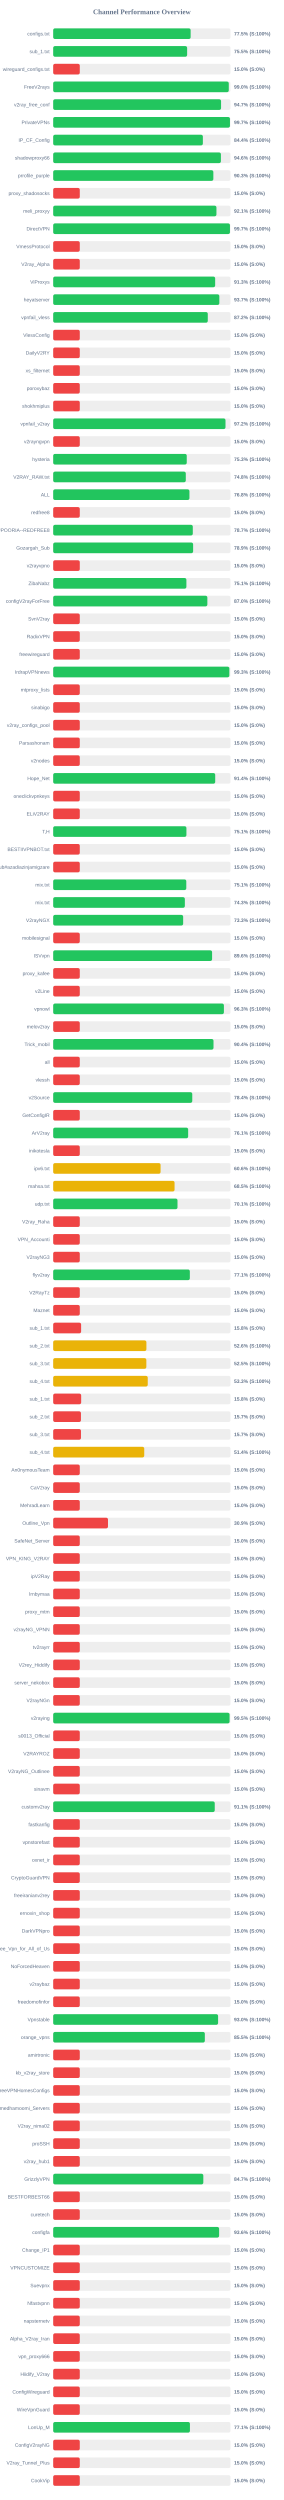
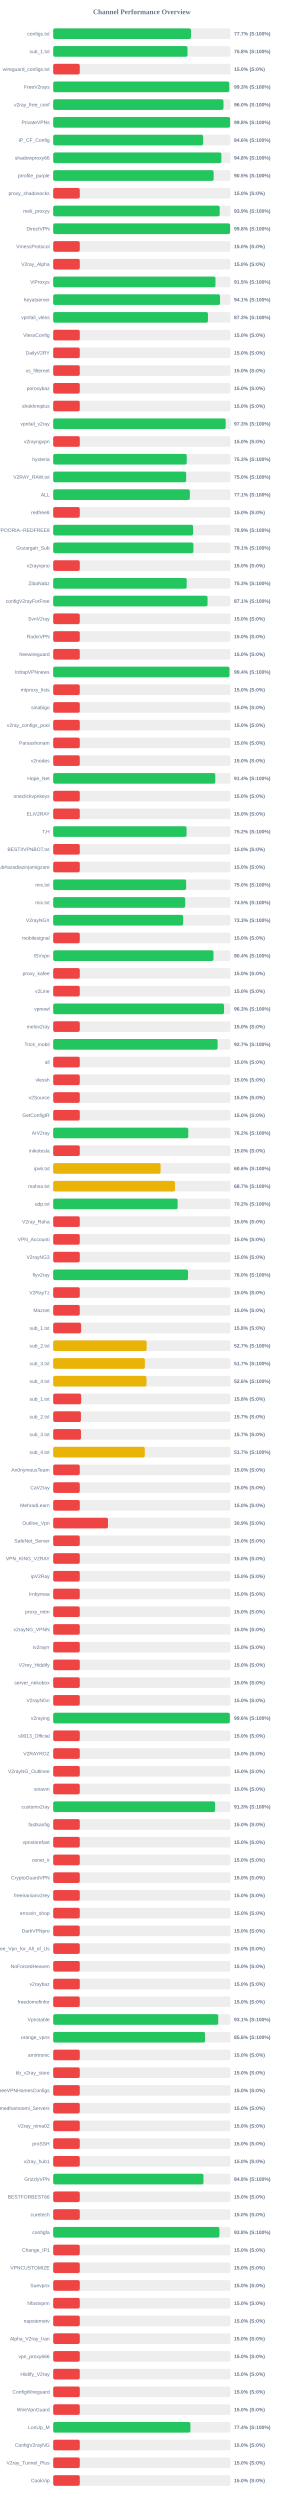
<svg xmlns="http://www.w3.org/2000/svg" width="800" height="7050" version="1.1">
  <style>
        .row { font: 14px Arial; fill: #64748b; }
        .score { font: bold 14px Arial; fill: #64748b; }
    </style>
  <text x="400" y="40" text-anchor="middle" font-size="20px" font-weight="bold" fill="#64748b">Channel Performance Overview</text>
  <rect x="150" y="80" width="500" height="30" fill="#eee" rx="5" />
-   <rect x="150" y="80" width="387.6" height="30" fill="#22c55e" rx="5" />
+   <rect x="150" y="80" width="388.65" height="30" fill="#22c55e" rx="5" />
  <text x="140" y="100" text-anchor="end" class="row">configs.txt</text>
-   <text x="660" y="100" text-anchor="start" class="score">77.5% (S:100%)</text>
+   <text x="660" y="100" text-anchor="start" class="score">77.7% (S:100%)</text>
  <rect x="150" y="130" width="500" height="30" fill="#eee" rx="5" />
-   <rect x="150" y="130" width="377.7" height="30" fill="#22c55e" rx="5" />
+   <rect x="150" y="130" width="378.85" height="30" fill="#22c55e" rx="5" />
  <text x="140" y="150" text-anchor="end" class="row">sub_1.txt</text>
-   <text x="660" y="150" text-anchor="start" class="score">75.5% (S:100%)</text>
+   <text x="660" y="150" text-anchor="start" class="score">75.8% (S:100%)</text>
  <rect x="150" y="180" width="500" height="30" fill="#eee" rx="5" />
  <rect x="150" y="180" width="75.0" height="30" fill="#ef4444" rx="5" />
  <text x="140" y="200" text-anchor="end" class="row">wireguard_configs.txt</text>
  <text x="660" y="200" text-anchor="start" class="score">15.0% (S:0%)</text>
  <rect x="150" y="230" width="500" height="30" fill="#eee" rx="5" />
-   <rect x="150" y="230" width="495.15" height="30" fill="#22c55e" rx="5" />
+   <rect x="150" y="230" width="496.55" height="30" fill="#22c55e" rx="5" />
  <text x="140" y="250" text-anchor="end" class="row">FreeV2rays</text>
-   <text x="660" y="250" text-anchor="start" class="score">99.0% (S:100%)</text>
+   <text x="660" y="250" text-anchor="start" class="score">99.3% (S:100%)</text>
  <rect x="150" y="280" width="500" height="30" fill="#eee" rx="5" />
-   <rect x="150" y="280" width="473.4" height="30" fill="#22c55e" rx="5" />
+   <rect x="150" y="280" width="480.2" height="30" fill="#22c55e" rx="5" />
  <text x="140" y="300" text-anchor="end" class="row">v2ray_free_conf</text>
-   <text x="660" y="300" text-anchor="start" class="score">94.7% (S:100%)</text>
+   <text x="660" y="300" text-anchor="start" class="score">96.0% (S:100%)</text>
  <rect x="150" y="330" width="500" height="30" fill="#eee" rx="5" />
-   <rect x="150" y="330" width="498.5" height="30" fill="#22c55e" rx="5" />
+   <rect x="150" y="330" width="498.9" height="30" fill="#22c55e" rx="5" />
  <text x="140" y="350" text-anchor="end" class="row">PrivateVPNs</text>
-   <text x="660" y="350" text-anchor="start" class="score">99.7% (S:100%)</text>
+   <text x="660" y="350" text-anchor="start" class="score">99.8% (S:100%)</text>
  <rect x="150" y="380" width="500" height="30" fill="#eee" rx="5" />
-   <rect x="150" y="380" width="422.1" height="30" fill="#22c55e" rx="5" />
+   <rect x="150" y="380" width="422.85" height="30" fill="#22c55e" rx="5" />
  <text x="140" y="400" text-anchor="end" class="row">IP_CF_Config</text>
-   <text x="660" y="400" text-anchor="start" class="score">84.4% (S:100%)</text>
+   <text x="660" y="400" text-anchor="start" class="score">84.6% (S:100%)</text>
  <rect x="150" y="430" width="500" height="30" fill="#eee" rx="5" />
-   <rect x="150" y="430" width="472.95" height="30" fill="#22c55e" rx="5" />
+   <rect x="150" y="430" width="474.2" height="30" fill="#22c55e" rx="5" />
  <text x="140" y="450" text-anchor="end" class="row">shadowproxy66</text>
-   <text x="660" y="450" text-anchor="start" class="score">94.6% (S:100%)</text>
+   <text x="660" y="450" text-anchor="start" class="score">94.8% (S:100%)</text>
  <rect x="150" y="480" width="500" height="30" fill="#eee" rx="5" />
-   <rect x="150" y="480" width="451.65" height="30" fill="#22c55e" rx="5" />
+   <rect x="150" y="480" width="452.5" height="30" fill="#22c55e" rx="5" />
  <text x="140" y="500" text-anchor="end" class="row">prrofile_purple</text>
-   <text x="660" y="500" text-anchor="start" class="score">90.3% (S:100%)</text>
+   <text x="660" y="500" text-anchor="start" class="score">90.5% (S:100%)</text>
  <rect x="150" y="530" width="500" height="30" fill="#eee" rx="5" />
  <rect x="150" y="530" width="75.0" height="30" fill="#ef4444" rx="5" />
  <text x="140" y="550" text-anchor="end" class="row">proxy_shadosocks</text>
  <text x="660" y="550" text-anchor="start" class="score">15.0% (S:0%)</text>
  <rect x="150" y="580" width="500" height="30" fill="#eee" rx="5" />
-   <rect x="150" y="580" width="460.35" height="30" fill="#22c55e" rx="5" />
+   <rect x="150" y="580" width="469.55" height="30" fill="#22c55e" rx="5" />
  <text x="140" y="600" text-anchor="end" class="row">meli_proxyy</text>
-   <text x="660" y="600" text-anchor="start" class="score">92.1% (S:100%)</text>
+   <text x="660" y="600" text-anchor="start" class="score">93.9% (S:100%)</text>
  <rect x="150" y="630" width="500" height="30" fill="#eee" rx="5" />
-   <rect x="150" y="630" width="498.5" height="30" fill="#22c55e" rx="5" />
+   <rect x="150" y="630" width="498.9" height="30" fill="#22c55e" rx="5" />
  <text x="140" y="650" text-anchor="end" class="row">DirectVPN</text>
-   <text x="660" y="650" text-anchor="start" class="score">99.7% (S:100%)</text>
+   <text x="660" y="650" text-anchor="start" class="score">99.8% (S:100%)</text>
  <rect x="150" y="680" width="500" height="30" fill="#eee" rx="5" />
  <rect x="150" y="680" width="75.0" height="30" fill="#ef4444" rx="5" />
  <text x="140" y="700" text-anchor="end" class="row">VmessProtocol</text>
  <text x="660" y="700" text-anchor="start" class="score">15.0% (S:0%)</text>
  <rect x="150" y="730" width="500" height="30" fill="#eee" rx="5" />
  <rect x="150" y="730" width="75.0" height="30" fill="#ef4444" rx="5" />
  <text x="140" y="750" text-anchor="end" class="row">V2ray_Alpha</text>
  <text x="660" y="750" text-anchor="start" class="score">15.0% (S:0%)</text>
  <rect x="150" y="780" width="500" height="30" fill="#eee" rx="5" />
-   <rect x="150" y="780" width="456.75" height="30" fill="#22c55e" rx="5" />
+   <rect x="150" y="780" width="457.6" height="30" fill="#22c55e" rx="5" />
  <text x="140" y="800" text-anchor="end" class="row">ViProxys</text>
-   <text x="660" y="800" text-anchor="start" class="score">91.3% (S:100%)</text>
+   <text x="660" y="800" text-anchor="start" class="score">91.5% (S:100%)</text>
  <rect x="150" y="830" width="500" height="30" fill="#eee" rx="5" />
-   <rect x="150" y="830" width="468.55" height="30" fill="#22c55e" rx="5" />
+   <rect x="150" y="830" width="470.55" height="30" fill="#22c55e" rx="5" />
  <text x="140" y="850" text-anchor="end" class="row">heyatserver</text>
-   <text x="660" y="850" text-anchor="start" class="score">93.7% (S:100%)</text>
+   <text x="660" y="850" text-anchor="start" class="score">94.1% (S:100%)</text>
  <rect x="150" y="880" width="500" height="30" fill="#eee" rx="5" />
-   <rect x="150" y="880" width="435.95" height="30" fill="#22c55e" rx="5" />
+   <rect x="150" y="880" width="436.45" height="30" fill="#22c55e" rx="5" />
  <text x="140" y="900" text-anchor="end" class="row">vpnfail_vless</text>
-   <text x="660" y="900" text-anchor="start" class="score">87.2% (S:100%)</text>
+   <text x="660" y="900" text-anchor="start" class="score">87.3% (S:100%)</text>
  <rect x="150" y="930" width="500" height="30" fill="#eee" rx="5" />
  <rect x="150" y="930" width="75.0" height="30" fill="#ef4444" rx="5" />
  <text x="140" y="950" text-anchor="end" class="row">VlessConfig</text>
  <text x="660" y="950" text-anchor="start" class="score">15.0% (S:0%)</text>
  <rect x="150" y="980" width="500" height="30" fill="#eee" rx="5" />
  <rect x="150" y="980" width="75.0" height="30" fill="#ef4444" rx="5" />
  <text x="140" y="1000" text-anchor="end" class="row">DailyV2RY</text>
  <text x="660" y="1000" text-anchor="start" class="score">15.0% (S:0%)</text>
  <rect x="150" y="1030" width="500" height="30" fill="#eee" rx="5" />
  <rect x="150" y="1030" width="75.0" height="30" fill="#ef4444" rx="5" />
  <text x="140" y="1050" text-anchor="end" class="row">xs_filternet</text>
  <text x="660" y="1050" text-anchor="start" class="score">15.0% (S:0%)</text>
  <rect x="150" y="1080" width="500" height="30" fill="#eee" rx="5" />
  <rect x="150" y="1080" width="75.0" height="30" fill="#ef4444" rx="5" />
  <text x="140" y="1100" text-anchor="end" class="row">poroxybaz</text>
  <text x="660" y="1100" text-anchor="start" class="score">15.0% (S:0%)</text>
  <rect x="150" y="1130" width="500" height="30" fill="#eee" rx="5" />
  <rect x="150" y="1130" width="75.0" height="30" fill="#ef4444" rx="5" />
  <text x="140" y="1150" text-anchor="end" class="row">shokhmiplus</text>
  <text x="660" y="1150" text-anchor="start" class="score">15.0% (S:0%)</text>
  <rect x="150" y="1180" width="500" height="30" fill="#eee" rx="5" />
-   <rect x="150" y="1180" width="485.9" height="30" fill="#22c55e" rx="5" />
+   <rect x="150" y="1180" width="486.45" height="30" fill="#22c55e" rx="5" />
  <text x="140" y="1200" text-anchor="end" class="row">vpnfail_v2ray</text>
-   <text x="660" y="1200" text-anchor="start" class="score">97.2% (S:100%)</text>
+   <text x="660" y="1200" text-anchor="start" class="score">97.3% (S:100%)</text>
  <rect x="150" y="1230" width="500" height="30" fill="#eee" rx="5" />
  <rect x="150" y="1230" width="75.0" height="30" fill="#ef4444" rx="5" />
  <text x="140" y="1250" text-anchor="end" class="row">v2rayngvpn</text>
  <text x="660" y="1250" text-anchor="start" class="score">15.0% (S:0%)</text>
  <rect x="150" y="1280" width="500" height="30" fill="#eee" rx="5" />
  <rect x="150" y="1280" width="376.65" height="30" fill="#22c55e" rx="5" />
  <text x="140" y="1300" text-anchor="end" class="row">hysteria</text>
  <text x="660" y="1300" text-anchor="start" class="score">75.3% (S:100%)</text>
  <rect x="150" y="1330" width="500" height="30" fill="#eee" rx="5" />
-   <rect x="150" y="1330" width="373.95" height="30" fill="#22c55e" rx="5" />
+   <rect x="150" y="1330" width="375.05" height="30" fill="#22c55e" rx="5" />
  <text x="140" y="1350" text-anchor="end" class="row">V2RAY_RAW.txt</text>
-   <text x="660" y="1350" text-anchor="start" class="score">74.8% (S:100%)</text>
+   <text x="660" y="1350" text-anchor="start" class="score">75.0% (S:100%)</text>
  <rect x="150" y="1380" width="500" height="30" fill="#eee" rx="5" />
-   <rect x="150" y="1380" width="384.2" height="30" fill="#22c55e" rx="5" />
+   <rect x="150" y="1380" width="385.4" height="30" fill="#22c55e" rx="5" />
  <text x="140" y="1400" text-anchor="end" class="row">ALL</text>
-   <text x="660" y="1400" text-anchor="start" class="score">76.8% (S:100%)</text>
+   <text x="660" y="1400" text-anchor="start" class="score">77.1% (S:100%)</text>
  <rect x="150" y="1430" width="500" height="30" fill="#eee" rx="5" />
  <rect x="150" y="1430" width="75.0" height="30" fill="#ef4444" rx="5" />
  <text x="140" y="1450" text-anchor="end" class="row">redfree8</text>
  <text x="660" y="1450" text-anchor="start" class="score">15.0% (S:0%)</text>
  <rect x="150" y="1480" width="500" height="30" fill="#eee" rx="5" />
-   <rect x="150" y="1480" width="393.7" height="30" fill="#22c55e" rx="5" />
+   <rect x="150" y="1480" width="394.6" height="30" fill="#22c55e" rx="5" />
  <text x="140" y="1500" text-anchor="end" class="row">POORIA--REDFREE8.txt#POORIA--REDFREE8</text>
-   <text x="660" y="1500" text-anchor="start" class="score">78.7% (S:100%)</text>
+   <text x="660" y="1500" text-anchor="start" class="score">78.9% (S:100%)</text>
  <rect x="150" y="1530" width="500" height="30" fill="#eee" rx="5" />
-   <rect x="150" y="1530" width="394.6" height="30" fill="#22c55e" rx="5" />
+   <rect x="150" y="1530" width="395.4" height="30" fill="#22c55e" rx="5" />
  <text x="140" y="1550" text-anchor="end" class="row">Gozargah_Sub</text>
-   <text x="660" y="1550" text-anchor="start" class="score">78.9% (S:100%)</text>
+   <text x="660" y="1550" text-anchor="start" class="score">79.1% (S:100%)</text>
  <rect x="150" y="1580" width="500" height="30" fill="#eee" rx="5" />
  <rect x="150" y="1580" width="75.0" height="30" fill="#ef4444" rx="5" />
  <text x="140" y="1600" text-anchor="end" class="row">v2rayvpno</text>
  <text x="660" y="1600" text-anchor="start" class="score">15.0% (S:0%)</text>
  <rect x="150" y="1630" width="500" height="30" fill="#eee" rx="5" />
-   <rect x="150" y="1630" width="375.65" height="30" fill="#22c55e" rx="5" />
+   <rect x="150" y="1630" width="376.5" height="30" fill="#22c55e" rx="5" />
  <text x="140" y="1650" text-anchor="end" class="row">ZibaNabz</text>
-   <text x="660" y="1650" text-anchor="start" class="score">75.1% (S:100%)</text>
+   <text x="660" y="1650" text-anchor="start" class="score">75.3% (S:100%)</text>
  <rect x="150" y="1680" width="500" height="30" fill="#eee" rx="5" />
-   <rect x="150" y="1680" width="434.75" height="30" fill="#22c55e" rx="5" />
+   <rect x="150" y="1680" width="435.3" height="30" fill="#22c55e" rx="5" />
  <text x="140" y="1700" text-anchor="end" class="row">configV2rayForFree</text>
-   <text x="660" y="1700" text-anchor="start" class="score">87.0% (S:100%)</text>
+   <text x="660" y="1700" text-anchor="start" class="score">87.1% (S:100%)</text>
  <rect x="150" y="1730" width="500" height="30" fill="#eee" rx="5" />
  <rect x="150" y="1730" width="75.0" height="30" fill="#ef4444" rx="5" />
  <text x="140" y="1750" text-anchor="end" class="row">SvnV2ray</text>
  <text x="660" y="1750" text-anchor="start" class="score">15.0% (S:0%)</text>
  <rect x="150" y="1780" width="500" height="30" fill="#eee" rx="5" />
  <rect x="150" y="1780" width="75.0" height="30" fill="#ef4444" rx="5" />
  <text x="140" y="1800" text-anchor="end" class="row">RadixVPN</text>
  <text x="660" y="1800" text-anchor="start" class="score">15.0% (S:0%)</text>
  <rect x="150" y="1830" width="500" height="30" fill="#eee" rx="5" />
  <rect x="150" y="1830" width="75.0" height="30" fill="#ef4444" rx="5" />
  <text x="140" y="1850" text-anchor="end" class="row">freewireguard</text>
  <text x="660" y="1850" text-anchor="start" class="score">15.0% (S:0%)</text>
  <rect x="150" y="1880" width="500" height="30" fill="#eee" rx="5" />
-   <rect x="150" y="1880" width="496.75" height="30" fill="#22c55e" rx="5" />
+   <rect x="150" y="1880" width="497.1" height="30" fill="#22c55e" rx="5" />
  <text x="140" y="1900" text-anchor="end" class="row">IrdrapVPNnews</text>
-   <text x="660" y="1900" text-anchor="start" class="score">99.3% (S:100%)</text>
+   <text x="660" y="1900" text-anchor="start" class="score">99.4% (S:100%)</text>
  <rect x="150" y="1930" width="500" height="30" fill="#eee" rx="5" />
  <rect x="150" y="1930" width="75.0" height="30" fill="#ef4444" rx="5" />
  <text x="140" y="1950" text-anchor="end" class="row">mtproxy_lists</text>
  <text x="660" y="1950" text-anchor="start" class="score">15.0% (S:0%)</text>
  <rect x="150" y="1980" width="500" height="30" fill="#eee" rx="5" />
  <rect x="150" y="1980" width="75.0" height="30" fill="#ef4444" rx="5" />
  <text x="140" y="2000" text-anchor="end" class="row">sinabigo</text>
  <text x="660" y="2000" text-anchor="start" class="score">15.0% (S:0%)</text>
  <rect x="150" y="2030" width="500" height="30" fill="#eee" rx="5" />
  <rect x="150" y="2030" width="75.0" height="30" fill="#ef4444" rx="5" />
  <text x="140" y="2050" text-anchor="end" class="row">v2ray_configs_pool</text>
  <text x="660" y="2050" text-anchor="start" class="score">15.0% (S:0%)</text>
  <rect x="150" y="2080" width="500" height="30" fill="#eee" rx="5" />
  <rect x="150" y="2080" width="75.0" height="30" fill="#ef4444" rx="5" />
  <text x="140" y="2100" text-anchor="end" class="row">Parsashonam</text>
  <text x="660" y="2100" text-anchor="start" class="score">15.0% (S:0%)</text>
  <rect x="150" y="2130" width="500" height="30" fill="#eee" rx="5" />
  <rect x="150" y="2130" width="75.0" height="30" fill="#ef4444" rx="5" />
  <text x="140" y="2150" text-anchor="end" class="row">v2nodes</text>
  <text x="660" y="2150" text-anchor="start" class="score">15.0% (S:0%)</text>
  <rect x="150" y="2180" width="500" height="30" fill="#eee" rx="5" />
-   <rect x="150" y="2180" width="456.9" height="30" fill="#22c55e" rx="5" />
+   <rect x="150" y="2180" width="457.1" height="30" fill="#22c55e" rx="5" />
  <text x="140" y="2200" text-anchor="end" class="row">Hope_Net</text>
  <text x="660" y="2200" text-anchor="start" class="score">91.4% (S:100%)</text>
  <rect x="150" y="2230" width="500" height="30" fill="#eee" rx="5" />
  <rect x="150" y="2230" width="75.0" height="30" fill="#ef4444" rx="5" />
  <text x="140" y="2250" text-anchor="end" class="row">oneclickvpnkeys</text>
  <text x="660" y="2250" text-anchor="start" class="score">15.0% (S:0%)</text>
  <rect x="150" y="2280" width="500" height="30" fill="#eee" rx="5" />
  <rect x="150" y="2280" width="75.0" height="30" fill="#ef4444" rx="5" />
  <text x="140" y="2300" text-anchor="end" class="row">ELiV2RAY</text>
  <text x="660" y="2300" text-anchor="start" class="score">15.0% (S:0%)</text>
  <rect x="150" y="2330" width="500" height="30" fill="#eee" rx="5" />
-   <rect x="150" y="2330" width="375.7" height="30" fill="#22c55e" rx="5" />
+   <rect x="150" y="2330" width="376.15" height="30" fill="#22c55e" rx="5" />
  <text x="140" y="2350" text-anchor="end" class="row">T,H</text>
-   <text x="660" y="2350" text-anchor="start" class="score">75.1% (S:100%)</text>
+   <text x="660" y="2350" text-anchor="start" class="score">75.2% (S:100%)</text>
  <rect x="150" y="2380" width="500" height="30" fill="#eee" rx="5" />
  <rect x="150" y="2380" width="75.0" height="30" fill="#ef4444" rx="5" />
  <text x="140" y="2400" text-anchor="end" class="row">BESTIIVPNBOT.txt</text>
  <text x="660" y="2400" text-anchor="start" class="score">15.0% (S:0%)</text>
  <rect x="150" y="2430" width="500" height="30" fill="#eee" rx="5" />
  <rect x="150" y="2430" width="75.0" height="30" fill="#ef4444" rx="5" />
  <text x="140" y="2450" text-anchor="end" class="row">Sub#azadiazinjamigzare</text>
  <text x="660" y="2450" text-anchor="start" class="score">15.0% (S:0%)</text>
  <rect x="150" y="2480" width="500" height="30" fill="#eee" rx="5" />
-   <rect x="150" y="2480" width="375.35" height="30" fill="#22c55e" rx="5" />
+   <rect x="150" y="2480" width="374.95" height="30" fill="#22c55e" rx="5" />
  <text x="140" y="2500" text-anchor="end" class="row">mix.txt</text>
-   <text x="660" y="2500" text-anchor="start" class="score">75.1% (S:100%)</text>
+   <text x="660" y="2500" text-anchor="start" class="score">75.0% (S:100%)</text>
  <rect x="150" y="2530" width="500" height="30" fill="#eee" rx="5" />
-   <rect x="150" y="2530" width="371.3" height="30" fill="#22c55e" rx="5" />
+   <rect x="150" y="2530" width="372.25" height="30" fill="#22c55e" rx="5" />
  <text x="140" y="2550" text-anchor="end" class="row">mix.txt</text>
-   <text x="660" y="2550" text-anchor="start" class="score">74.3% (S:100%)</text>
+   <text x="660" y="2550" text-anchor="start" class="score">74.5% (S:100%)</text>
  <rect x="150" y="2580" width="500" height="30" fill="#eee" rx="5" />
  <rect x="150" y="2580" width="366.5" height="30" fill="#22c55e" rx="5" />
  <text x="140" y="2600" text-anchor="end" class="row">V2rayNGX</text>
  <text x="660" y="2600" text-anchor="start" class="score">73.3% (S:100%)</text>
  <rect x="150" y="2630" width="500" height="30" fill="#eee" rx="5" />
  <rect x="150" y="2630" width="75.0" height="30" fill="#ef4444" rx="5" />
  <text x="140" y="2650" text-anchor="end" class="row">mobilesignal</text>
  <text x="660" y="2650" text-anchor="start" class="score">15.0% (S:0%)</text>
  <rect x="150" y="2680" width="500" height="30" fill="#eee" rx="5" />
-   <rect x="150" y="2680" width="448.1" height="30" fill="#22c55e" rx="5" />
+   <rect x="150" y="2680" width="452.0" height="30" fill="#22c55e" rx="5" />
  <text x="140" y="2700" text-anchor="end" class="row">ISVvpn</text>
-   <text x="660" y="2700" text-anchor="start" class="score">89.6% (S:100%)</text>
+   <text x="660" y="2700" text-anchor="start" class="score">90.4% (S:100%)</text>
  <rect x="150" y="2730" width="500" height="30" fill="#eee" rx="5" />
  <rect x="150" y="2730" width="75.0" height="30" fill="#ef4444" rx="5" />
  <text x="140" y="2750" text-anchor="end" class="row">proxy_kafee</text>
  <text x="660" y="2750" text-anchor="start" class="score">15.0% (S:0%)</text>
  <rect x="150" y="2780" width="500" height="30" fill="#eee" rx="5" />
  <rect x="150" y="2780" width="75.0" height="30" fill="#ef4444" rx="5" />
  <text x="140" y="2800" text-anchor="end" class="row">v2Line</text>
  <text x="660" y="2800" text-anchor="start" class="score">15.0% (S:0%)</text>
  <rect x="150" y="2830" width="500" height="30" fill="#eee" rx="5" />
-   <rect x="150" y="2830" width="481.4" height="30" fill="#22c55e" rx="5" />
+   <rect x="150" y="2830" width="481.75" height="30" fill="#22c55e" rx="5" />
  <text x="140" y="2850" text-anchor="end" class="row">vpnowl</text>
  <text x="660" y="2850" text-anchor="start" class="score">96.3% (S:100%)</text>
  <rect x="150" y="2880" width="500" height="30" fill="#eee" rx="5" />
  <rect x="150" y="2880" width="75.0" height="30" fill="#ef4444" rx="5" />
  <text x="140" y="2900" text-anchor="end" class="row">melov2ray</text>
  <text x="660" y="2900" text-anchor="start" class="score">15.0% (S:0%)</text>
  <rect x="150" y="2930" width="500" height="30" fill="#eee" rx="5" />
-   <rect x="150" y="2930" width="452.1" height="30" fill="#22c55e" rx="5" />
+   <rect x="150" y="2930" width="463.7" height="30" fill="#22c55e" rx="5" />
  <text x="140" y="2950" text-anchor="end" class="row">Trick_mobil</text>
-   <text x="660" y="2950" text-anchor="start" class="score">90.4% (S:100%)</text>
+   <text x="660" y="2950" text-anchor="start" class="score">92.7% (S:100%)</text>
  <rect x="150" y="2980" width="500" height="30" fill="#eee" rx="5" />
  <rect x="150" y="2980" width="75.0" height="30" fill="#ef4444" rx="5" />
  <text x="140" y="3000" text-anchor="end" class="row">all</text>
  <text x="660" y="3000" text-anchor="start" class="score">15.0% (S:0%)</text>
  <rect x="150" y="3030" width="500" height="30" fill="#eee" rx="5" />
  <rect x="150" y="3030" width="75.0" height="30" fill="#ef4444" rx="5" />
  <text x="140" y="3050" text-anchor="end" class="row">vlessh</text>
  <text x="660" y="3050" text-anchor="start" class="score">15.0% (S:0%)</text>
  <rect x="150" y="3080" width="500" height="30" fill="#eee" rx="5" />
-   <rect x="150" y="3080" width="392.2" height="30" fill="#22c55e" rx="5" />
+   <rect x="150" y="3080" width="75.0" height="30" fill="#ef4444" rx="5" />
  <text x="140" y="3100" text-anchor="end" class="row">v2Source</text>
-   <text x="660" y="3100" text-anchor="start" class="score">78.4% (S:100%)</text>
+   <text x="660" y="3100" text-anchor="start" class="score">15.0% (S:0%)</text>
  <rect x="150" y="3130" width="500" height="30" fill="#eee" rx="5" />
  <rect x="150" y="3130" width="75.0" height="30" fill="#ef4444" rx="5" />
  <text x="140" y="3150" text-anchor="end" class="row">GetConfigIR</text>
  <text x="660" y="3150" text-anchor="start" class="score">15.0% (S:0%)</text>
  <rect x="150" y="3180" width="500" height="30" fill="#eee" rx="5" />
-   <rect x="150" y="3180" width="380.6" height="30" fill="#22c55e" rx="5" />
+   <rect x="150" y="3180" width="380.95" height="30" fill="#22c55e" rx="5" />
  <text x="140" y="3200" text-anchor="end" class="row">ArV2ray</text>
-   <text x="660" y="3200" text-anchor="start" class="score">76.1% (S:100%)</text>
+   <text x="660" y="3200" text-anchor="start" class="score">76.2% (S:100%)</text>
  <rect x="150" y="3230" width="500" height="30" fill="#eee" rx="5" />
  <rect x="150" y="3230" width="75.0" height="30" fill="#ef4444" rx="5" />
  <text x="140" y="3250" text-anchor="end" class="row">inikotesla</text>
  <text x="660" y="3250" text-anchor="start" class="score">15.0% (S:0%)</text>
  <rect x="150" y="3280" width="500" height="30" fill="#eee" rx="5" />
  <rect x="150" y="3280" width="302.85" height="30" fill="#eab308" rx="5" />
  <text x="140" y="3300" text-anchor="end" class="row">ipv6.txt</text>
  <text x="660" y="3300" text-anchor="start" class="score">60.6% (S:100%)</text>
  <rect x="150" y="3330" width="500" height="30" fill="#eee" rx="5" />
-   <rect x="150" y="3330" width="342.25" height="30" fill="#eab308" rx="5" />
+   <rect x="150" y="3330" width="343.4" height="30" fill="#eab308" rx="5" />
  <text x="140" y="3350" text-anchor="end" class="row">mahsa.txt</text>
-   <text x="660" y="3350" text-anchor="start" class="score">68.5% (S:100%)</text>
+   <text x="660" y="3350" text-anchor="start" class="score">68.7% (S:100%)</text>
  <rect x="150" y="3380" width="500" height="30" fill="#eee" rx="5" />
-   <rect x="150" y="3380" width="350.55" height="30" fill="#22c55e" rx="5" />
+   <rect x="150" y="3380" width="350.95" height="30" fill="#22c55e" rx="5" />
  <text x="140" y="3400" text-anchor="end" class="row">udp.txt</text>
-   <text x="660" y="3400" text-anchor="start" class="score">70.1% (S:100%)</text>
+   <text x="660" y="3400" text-anchor="start" class="score">70.2% (S:100%)</text>
  <rect x="150" y="3430" width="500" height="30" fill="#eee" rx="5" />
  <rect x="150" y="3430" width="75.0" height="30" fill="#ef4444" rx="5" />
  <text x="140" y="3450" text-anchor="end" class="row">V2ray_Raha</text>
  <text x="660" y="3450" text-anchor="start" class="score">15.0% (S:0%)</text>
  <rect x="150" y="3480" width="500" height="30" fill="#eee" rx="5" />
  <rect x="150" y="3480" width="75.0" height="30" fill="#ef4444" rx="5" />
  <text x="140" y="3500" text-anchor="end" class="row">VPN_Accounti</text>
  <text x="660" y="3500" text-anchor="start" class="score">15.0% (S:0%)</text>
  <rect x="150" y="3530" width="500" height="30" fill="#eee" rx="5" />
  <rect x="150" y="3530" width="75.0" height="30" fill="#ef4444" rx="5" />
  <text x="140" y="3550" text-anchor="end" class="row">V2rayNG3</text>
  <text x="660" y="3550" text-anchor="start" class="score">15.0% (S:0%)</text>
  <rect x="150" y="3580" width="500" height="30" fill="#eee" rx="5" />
-   <rect x="150" y="3580" width="385.35" height="30" fill="#22c55e" rx="5" />
+   <rect x="150" y="3580" width="380.2" height="30" fill="#22c55e" rx="5" />
  <text x="140" y="3600" text-anchor="end" class="row">flyv2ray</text>
-   <text x="660" y="3600" text-anchor="start" class="score">77.1% (S:100%)</text>
+   <text x="660" y="3600" text-anchor="start" class="score">76.0% (S:100%)</text>
  <rect x="150" y="3630" width="500" height="30" fill="#eee" rx="5" />
  <rect x="150" y="3630" width="75.0" height="30" fill="#ef4444" rx="5" />
  <text x="140" y="3650" text-anchor="end" class="row">V2RayTz</text>
  <text x="660" y="3650" text-anchor="start" class="score">15.0% (S:0%)</text>
  <rect x="150" y="3680" width="500" height="30" fill="#eee" rx="5" />
  <rect x="150" y="3680" width="75.0" height="30" fill="#ef4444" rx="5" />
  <text x="140" y="3700" text-anchor="end" class="row">Maznet</text>
  <text x="660" y="3700" text-anchor="start" class="score">15.0% (S:0%)</text>
  <rect x="150" y="3730" width="500" height="30" fill="#eee" rx="5" />
  <rect x="150" y="3730" width="78.75" height="30" fill="#ef4444" rx="5" />
  <text x="140" y="3750" text-anchor="end" class="row">sub_1.txt</text>
  <text x="660" y="3750" text-anchor="start" class="score">15.8% (S:0%)</text>
  <rect x="150" y="3780" width="500" height="30" fill="#eee" rx="5" />
-   <rect x="150" y="3780" width="262.85" height="30" fill="#eab308" rx="5" />
+   <rect x="150" y="3780" width="263.6" height="30" fill="#eab308" rx="5" />
  <text x="140" y="3800" text-anchor="end" class="row">sub_2.txt</text>
-   <text x="660" y="3800" text-anchor="start" class="score">52.6% (S:100%)</text>
+   <text x="660" y="3800" text-anchor="start" class="score">52.7% (S:100%)</text>
  <rect x="150" y="3830" width="500" height="30" fill="#eee" rx="5" />
-   <rect x="150" y="3830" width="262.7" height="30" fill="#eab308" rx="5" />
+   <rect x="150" y="3830" width="258.55" height="30" fill="#eab308" rx="5" />
  <text x="140" y="3850" text-anchor="end" class="row">sub_3.txt</text>
-   <text x="660" y="3850" text-anchor="start" class="score">52.5% (S:100%)</text>
+   <text x="660" y="3850" text-anchor="start" class="score">51.7% (S:100%)</text>
  <rect x="150" y="3880" width="500" height="30" fill="#eee" rx="5" />
-   <rect x="150" y="3880" width="266.65" height="30" fill="#eab308" rx="5" />
+   <rect x="150" y="3880" width="263.1" height="30" fill="#eab308" rx="5" />
  <text x="140" y="3900" text-anchor="end" class="row">sub_4.txt</text>
-   <text x="660" y="3900" text-anchor="start" class="score">53.3% (S:100%)</text>
+   <text x="660" y="3900" text-anchor="start" class="score">52.6% (S:100%)</text>
  <rect x="150" y="3930" width="500" height="30" fill="#eee" rx="5" />
  <rect x="150" y="3930" width="78.9" height="30" fill="#ef4444" rx="5" />
  <text x="140" y="3950" text-anchor="end" class="row">sub_1.txt</text>
  <text x="660" y="3950" text-anchor="start" class="score">15.8% (S:0%)</text>
  <rect x="150" y="3980" width="500" height="30" fill="#eee" rx="5" />
  <rect x="150" y="3980" width="78.25" height="30" fill="#ef4444" rx="5" />
  <text x="140" y="4000" text-anchor="end" class="row">sub_2.txt</text>
  <text x="660" y="4000" text-anchor="start" class="score">15.7% (S:0%)</text>
  <rect x="150" y="4030" width="500" height="30" fill="#eee" rx="5" />
  <rect x="150" y="4030" width="78.35" height="30" fill="#ef4444" rx="5" />
  <text x="140" y="4050" text-anchor="end" class="row">sub_3.txt</text>
  <text x="660" y="4050" text-anchor="start" class="score">15.7% (S:0%)</text>
  <rect x="150" y="4080" width="500" height="30" fill="#eee" rx="5" />
-   <rect x="150" y="4080" width="256.75" height="30" fill="#eab308" rx="5" />
+   <rect x="150" y="4080" width="258.35" height="30" fill="#eab308" rx="5" />
  <text x="140" y="4100" text-anchor="end" class="row">sub_4.txt</text>
-   <text x="660" y="4100" text-anchor="start" class="score">51.4% (S:100%)</text>
+   <text x="660" y="4100" text-anchor="start" class="score">51.7% (S:100%)</text>
  <rect x="150" y="4130" width="500" height="30" fill="#eee" rx="5" />
  <rect x="150" y="4130" width="75.0" height="30" fill="#ef4444" rx="5" />
  <text x="140" y="4150" text-anchor="end" class="row">An0nymousTeam</text>
  <text x="660" y="4150" text-anchor="start" class="score">15.0% (S:0%)</text>
  <rect x="150" y="4180" width="500" height="30" fill="#eee" rx="5" />
  <rect x="150" y="4180" width="75.0" height="30" fill="#ef4444" rx="5" />
  <text x="140" y="4200" text-anchor="end" class="row">CaV2ray</text>
  <text x="660" y="4200" text-anchor="start" class="score">15.0% (S:0%)</text>
  <rect x="150" y="4230" width="500" height="30" fill="#eee" rx="5" />
  <rect x="150" y="4230" width="75.0" height="30" fill="#ef4444" rx="5" />
  <text x="140" y="4250" text-anchor="end" class="row">MehradLearn</text>
  <text x="660" y="4250" text-anchor="start" class="score">15.0% (S:0%)</text>
  <rect x="150" y="4280" width="500" height="30" fill="#eee" rx="5" />
  <rect x="150" y="4280" width="154.55" height="30" fill="#ef4444" rx="5" />
  <text x="140" y="4300" text-anchor="end" class="row">Outline_Vpn</text>
  <text x="660" y="4300" text-anchor="start" class="score">30.9% (S:0%)</text>
  <rect x="150" y="4330" width="500" height="30" fill="#eee" rx="5" />
  <rect x="150" y="4330" width="75.0" height="30" fill="#ef4444" rx="5" />
  <text x="140" y="4350" text-anchor="end" class="row">SafeNet_Server</text>
  <text x="660" y="4350" text-anchor="start" class="score">15.0% (S:0%)</text>
  <rect x="150" y="4380" width="500" height="30" fill="#eee" rx="5" />
  <rect x="150" y="4380" width="75.0" height="30" fill="#ef4444" rx="5" />
  <text x="140" y="4400" text-anchor="end" class="row">VPN_KING_V2RAY</text>
  <text x="660" y="4400" text-anchor="start" class="score">15.0% (S:0%)</text>
  <rect x="150" y="4430" width="500" height="30" fill="#eee" rx="5" />
  <rect x="150" y="4430" width="75.0" height="30" fill="#ef4444" rx="5" />
  <text x="140" y="4450" text-anchor="end" class="row">ipV2Ray</text>
  <text x="660" y="4450" text-anchor="start" class="score">15.0% (S:0%)</text>
  <rect x="150" y="4480" width="500" height="30" fill="#eee" rx="5" />
  <rect x="150" y="4480" width="75.0" height="30" fill="#ef4444" rx="5" />
  <text x="140" y="4500" text-anchor="end" class="row">lrnbymaa</text>
  <text x="660" y="4500" text-anchor="start" class="score">15.0% (S:0%)</text>
  <rect x="150" y="4530" width="500" height="30" fill="#eee" rx="5" />
  <rect x="150" y="4530" width="75.0" height="30" fill="#ef4444" rx="5" />
  <text x="140" y="4550" text-anchor="end" class="row">proxy_mtm</text>
  <text x="660" y="4550" text-anchor="start" class="score">15.0% (S:0%)</text>
  <rect x="150" y="4580" width="500" height="30" fill="#eee" rx="5" />
  <rect x="150" y="4580" width="75.0" height="30" fill="#ef4444" rx="5" />
  <text x="140" y="4600" text-anchor="end" class="row">v2rayNG_VPNN</text>
  <text x="660" y="4600" text-anchor="start" class="score">15.0% (S:0%)</text>
  <rect x="150" y="4630" width="500" height="30" fill="#eee" rx="5" />
  <rect x="150" y="4630" width="75.0" height="30" fill="#ef4444" rx="5" />
  <text x="140" y="4650" text-anchor="end" class="row">tv2rayrr</text>
  <text x="660" y="4650" text-anchor="start" class="score">15.0% (S:0%)</text>
  <rect x="150" y="4680" width="500" height="30" fill="#eee" rx="5" />
  <rect x="150" y="4680" width="75.0" height="30" fill="#ef4444" rx="5" />
  <text x="140" y="4700" text-anchor="end" class="row">V2rey_Hiddify</text>
  <text x="660" y="4700" text-anchor="start" class="score">15.0% (S:0%)</text>
  <rect x="150" y="4730" width="500" height="30" fill="#eee" rx="5" />
  <rect x="150" y="4730" width="75.0" height="30" fill="#ef4444" rx="5" />
  <text x="140" y="4750" text-anchor="end" class="row">server_nekobox</text>
  <text x="660" y="4750" text-anchor="start" class="score">15.0% (S:0%)</text>
  <rect x="150" y="4780" width="500" height="30" fill="#eee" rx="5" />
  <rect x="150" y="4780" width="75.0" height="30" fill="#ef4444" rx="5" />
  <text x="140" y="4800" text-anchor="end" class="row">V2rayNGn</text>
  <text x="660" y="4800" text-anchor="start" class="score">15.0% (S:0%)</text>
  <rect x="150" y="4830" width="500" height="30" fill="#eee" rx="5" />
-   <rect x="150" y="4830" width="497.4" height="30" fill="#22c55e" rx="5" />
+   <rect x="150" y="4830" width="498.2" height="30" fill="#22c55e" rx="5" />
  <text x="140" y="4850" text-anchor="end" class="row">v2raying</text>
-   <text x="660" y="4850" text-anchor="start" class="score">99.5% (S:100%)</text>
+   <text x="660" y="4850" text-anchor="start" class="score">99.6% (S:100%)</text>
  <rect x="150" y="4880" width="500" height="30" fill="#eee" rx="5" />
  <rect x="150" y="4880" width="75.0" height="30" fill="#ef4444" rx="5" />
  <text x="140" y="4900" text-anchor="end" class="row">s0013_Official</text>
  <text x="660" y="4900" text-anchor="start" class="score">15.0% (S:0%)</text>
  <rect x="150" y="4930" width="500" height="30" fill="#eee" rx="5" />
  <rect x="150" y="4930" width="75.0" height="30" fill="#ef4444" rx="5" />
  <text x="140" y="4950" text-anchor="end" class="row">V2RAYROZ</text>
  <text x="660" y="4950" text-anchor="start" class="score">15.0% (S:0%)</text>
  <rect x="150" y="4980" width="500" height="30" fill="#eee" rx="5" />
  <rect x="150" y="4980" width="75.0" height="30" fill="#ef4444" rx="5" />
  <text x="140" y="5000" text-anchor="end" class="row">V2rayNG_Outlinee</text>
  <text x="660" y="5000" text-anchor="start" class="score">15.0% (S:0%)</text>
  <rect x="150" y="5030" width="500" height="30" fill="#eee" rx="5" />
  <rect x="150" y="5030" width="75.0" height="30" fill="#ef4444" rx="5" />
  <text x="140" y="5050" text-anchor="end" class="row">sinavm</text>
  <text x="660" y="5050" text-anchor="start" class="score">15.0% (S:0%)</text>
  <rect x="150" y="5080" width="500" height="30" fill="#eee" rx="5" />
-   <rect x="150" y="5080" width="455.6" height="30" fill="#22c55e" rx="5" />
+   <rect x="150" y="5080" width="456.55" height="30" fill="#22c55e" rx="5" />
  <text x="140" y="5100" text-anchor="end" class="row">customv2ray</text>
-   <text x="660" y="5100" text-anchor="start" class="score">91.1% (S:100%)</text>
+   <text x="660" y="5100" text-anchor="start" class="score">91.3% (S:100%)</text>
  <rect x="150" y="5130" width="500" height="30" fill="#eee" rx="5" />
  <rect x="150" y="5130" width="75.0" height="30" fill="#ef4444" rx="5" />
  <text x="140" y="5150" text-anchor="end" class="row">fastkanfig</text>
  <text x="660" y="5150" text-anchor="start" class="score">15.0% (S:0%)</text>
  <rect x="150" y="5180" width="500" height="30" fill="#eee" rx="5" />
  <rect x="150" y="5180" width="75.0" height="30" fill="#ef4444" rx="5" />
  <text x="140" y="5200" text-anchor="end" class="row">vpnstorefast</text>
  <text x="660" y="5200" text-anchor="start" class="score">15.0% (S:0%)</text>
  <rect x="150" y="5230" width="500" height="30" fill="#eee" rx="5" />
  <rect x="150" y="5230" width="75.0" height="30" fill="#ef4444" rx="5" />
  <text x="140" y="5250" text-anchor="end" class="row">oxnet_ir</text>
  <text x="660" y="5250" text-anchor="start" class="score">15.0% (S:0%)</text>
  <rect x="150" y="5280" width="500" height="30" fill="#eee" rx="5" />
  <rect x="150" y="5280" width="75.0" height="30" fill="#ef4444" rx="5" />
  <text x="140" y="5300" text-anchor="end" class="row">CryptoGuardVPN</text>
  <text x="660" y="5300" text-anchor="start" class="score">15.0% (S:0%)</text>
  <rect x="150" y="5330" width="500" height="30" fill="#eee" rx="5" />
  <rect x="150" y="5330" width="75.0" height="30" fill="#ef4444" rx="5" />
  <text x="140" y="5350" text-anchor="end" class="row">freeiranianv2rey</text>
  <text x="660" y="5350" text-anchor="start" class="score">15.0% (S:0%)</text>
  <rect x="150" y="5380" width="500" height="30" fill="#eee" rx="5" />
  <rect x="150" y="5380" width="75.0" height="30" fill="#ef4444" rx="5" />
  <text x="140" y="5400" text-anchor="end" class="row">ernoxin_shop</text>
  <text x="660" y="5400" text-anchor="start" class="score">15.0% (S:0%)</text>
  <rect x="150" y="5430" width="500" height="30" fill="#eee" rx="5" />
  <rect x="150" y="5430" width="75.0" height="30" fill="#ef4444" rx="5" />
  <text x="140" y="5450" text-anchor="end" class="row">DarkVPNpro</text>
  <text x="660" y="5450" text-anchor="start" class="score">15.0% (S:0%)</text>
  <rect x="150" y="5480" width="500" height="30" fill="#eee" rx="5" />
  <rect x="150" y="5480" width="75.0" height="30" fill="#ef4444" rx="5" />
  <text x="140" y="5500" text-anchor="end" class="row">Free_Vpn_for_All_of_Us</text>
  <text x="660" y="5500" text-anchor="start" class="score">15.0% (S:0%)</text>
  <rect x="150" y="5530" width="500" height="30" fill="#eee" rx="5" />
  <rect x="150" y="5530" width="75.0" height="30" fill="#ef4444" rx="5" />
  <text x="140" y="5550" text-anchor="end" class="row">NoForcedHeaven</text>
  <text x="660" y="5550" text-anchor="start" class="score">15.0% (S:0%)</text>
  <rect x="150" y="5580" width="500" height="30" fill="#eee" rx="5" />
  <rect x="150" y="5580" width="75.0" height="30" fill="#ef4444" rx="5" />
  <text x="140" y="5600" text-anchor="end" class="row">v2raybaz</text>
  <text x="660" y="5600" text-anchor="start" class="score">15.0% (S:0%)</text>
  <rect x="150" y="5630" width="500" height="30" fill="#eee" rx="5" />
  <rect x="150" y="5630" width="75.0" height="30" fill="#ef4444" rx="5" />
  <text x="140" y="5650" text-anchor="end" class="row">freedomofinfor</text>
  <text x="660" y="5650" text-anchor="start" class="score">15.0% (S:0%)</text>
  <rect x="150" y="5680" width="500" height="30" fill="#eee" rx="5" />
-   <rect x="150" y="5680" width="465.0" height="30" fill="#22c55e" rx="5" />
+   <rect x="150" y="5680" width="465.45" height="30" fill="#22c55e" rx="5" />
  <text x="140" y="5700" text-anchor="end" class="row">Vpnstable</text>
-   <text x="660" y="5700" text-anchor="start" class="score">93.0% (S:100%)</text>
+   <text x="660" y="5700" text-anchor="start" class="score">93.1% (S:100%)</text>
  <rect x="150" y="5730" width="500" height="30" fill="#eee" rx="5" />
-   <rect x="150" y="5730" width="427.65" height="30" fill="#22c55e" rx="5" />
+   <rect x="150" y="5730" width="428.2" height="30" fill="#22c55e" rx="5" />
  <text x="140" y="5750" text-anchor="end" class="row">orange_vpns</text>
-   <text x="660" y="5750" text-anchor="start" class="score">85.5% (S:100%)</text>
+   <text x="660" y="5750" text-anchor="start" class="score">85.6% (S:100%)</text>
  <rect x="150" y="5780" width="500" height="30" fill="#eee" rx="5" />
  <rect x="150" y="5780" width="75.0" height="30" fill="#ef4444" rx="5" />
  <text x="140" y="5800" text-anchor="end" class="row">amirtronic</text>
  <text x="660" y="5800" text-anchor="start" class="score">15.0% (S:0%)</text>
  <rect x="150" y="5830" width="500" height="30" fill="#eee" rx="5" />
  <rect x="150" y="5830" width="75.0" height="30" fill="#ef4444" rx="5" />
  <text x="140" y="5850" text-anchor="end" class="row">kb_v2ray_store</text>
  <text x="660" y="5850" text-anchor="start" class="score">15.0% (S:0%)</text>
  <rect x="150" y="5880" width="500" height="30" fill="#eee" rx="5" />
  <rect x="150" y="5880" width="75.0" height="30" fill="#ef4444" rx="5" />
  <text x="140" y="5900" text-anchor="end" class="row">FreeVPNHomesConfigs</text>
  <text x="660" y="5900" text-anchor="start" class="score">15.0% (S:0%)</text>
  <rect x="150" y="5930" width="500" height="30" fill="#eee" rx="5" />
  <rect x="150" y="5930" width="75.0" height="30" fill="#ef4444" rx="5" />
  <text x="140" y="5950" text-anchor="end" class="row">Ahmedhamoomi_Servers</text>
  <text x="660" y="5950" text-anchor="start" class="score">15.0% (S:0%)</text>
  <rect x="150" y="5980" width="500" height="30" fill="#eee" rx="5" />
  <rect x="150" y="5980" width="75.0" height="30" fill="#ef4444" rx="5" />
  <text x="140" y="6000" text-anchor="end" class="row">V2ray_nima02</text>
  <text x="660" y="6000" text-anchor="start" class="score">15.0% (S:0%)</text>
  <rect x="150" y="6030" width="500" height="30" fill="#eee" rx="5" />
  <rect x="150" y="6030" width="75.0" height="30" fill="#ef4444" rx="5" />
  <text x="140" y="6050" text-anchor="end" class="row">proSSH</text>
  <text x="660" y="6050" text-anchor="start" class="score">15.0% (S:0%)</text>
  <rect x="150" y="6080" width="500" height="30" fill="#eee" rx="5" />
  <rect x="150" y="6080" width="75.0" height="30" fill="#ef4444" rx="5" />
  <text x="140" y="6100" text-anchor="end" class="row">v2ray_hub1</text>
  <text x="660" y="6100" text-anchor="start" class="score">15.0% (S:0%)</text>
  <rect x="150" y="6130" width="500" height="30" fill="#eee" rx="5" />
-   <rect x="150" y="6130" width="423.35" height="30" fill="#22c55e" rx="5" />
+   <rect x="150" y="6130" width="423.75" height="30" fill="#22c55e" rx="5" />
  <text x="140" y="6150" text-anchor="end" class="row">GrizzlyVPN</text>
-   <text x="660" y="6150" text-anchor="start" class="score">84.7% (S:100%)</text>
+   <text x="660" y="6150" text-anchor="start" class="score">84.8% (S:100%)</text>
  <rect x="150" y="6180" width="500" height="30" fill="#eee" rx="5" />
  <rect x="150" y="6180" width="75.0" height="30" fill="#ef4444" rx="5" />
  <text x="140" y="6200" text-anchor="end" class="row">BESTFORBEST66</text>
  <text x="660" y="6200" text-anchor="start" class="score">15.0% (S:0%)</text>
  <rect x="150" y="6230" width="500" height="30" fill="#eee" rx="5" />
  <rect x="150" y="6230" width="75.0" height="30" fill="#ef4444" rx="5" />
  <text x="140" y="6250" text-anchor="end" class="row">curetech</text>
  <text x="660" y="6250" text-anchor="start" class="score">15.0% (S:0%)</text>
  <rect x="150" y="6280" width="500" height="30" fill="#eee" rx="5" />
-   <rect x="150" y="6280" width="467.9" height="30" fill="#22c55e" rx="5" />
+   <rect x="150" y="6280" width="468.8" height="30" fill="#22c55e" rx="5" />
  <text x="140" y="6300" text-anchor="end" class="row">configfa</text>
-   <text x="660" y="6300" text-anchor="start" class="score">93.6% (S:100%)</text>
+   <text x="660" y="6300" text-anchor="start" class="score">93.8% (S:100%)</text>
  <rect x="150" y="6330" width="500" height="30" fill="#eee" rx="5" />
  <rect x="150" y="6330" width="75.0" height="30" fill="#ef4444" rx="5" />
  <text x="140" y="6350" text-anchor="end" class="row">Change_IP1</text>
  <text x="660" y="6350" text-anchor="start" class="score">15.0% (S:0%)</text>
  <rect x="150" y="6380" width="500" height="30" fill="#eee" rx="5" />
  <rect x="150" y="6380" width="75.0" height="30" fill="#ef4444" rx="5" />
  <text x="140" y="6400" text-anchor="end" class="row">VPNCUSTOMIZE</text>
  <text x="660" y="6400" text-anchor="start" class="score">15.0% (S:0%)</text>
  <rect x="150" y="6430" width="500" height="30" fill="#eee" rx="5" />
  <rect x="150" y="6430" width="75.0" height="30" fill="#ef4444" rx="5" />
  <text x="140" y="6450" text-anchor="end" class="row">Suevpnx</text>
  <text x="660" y="6450" text-anchor="start" class="score">15.0% (S:0%)</text>
  <rect x="150" y="6480" width="500" height="30" fill="#eee" rx="5" />
  <rect x="150" y="6480" width="75.0" height="30" fill="#ef4444" rx="5" />
  <text x="140" y="6500" text-anchor="end" class="row">Nfastvpnn</text>
  <text x="660" y="6500" text-anchor="start" class="score">15.0% (S:0%)</text>
  <rect x="150" y="6530" width="500" height="30" fill="#eee" rx="5" />
  <rect x="150" y="6530" width="75.0" height="30" fill="#ef4444" rx="5" />
  <text x="140" y="6550" text-anchor="end" class="row">napsternetv</text>
  <text x="660" y="6550" text-anchor="start" class="score">15.0% (S:0%)</text>
  <rect x="150" y="6580" width="500" height="30" fill="#eee" rx="5" />
  <rect x="150" y="6580" width="75.0" height="30" fill="#ef4444" rx="5" />
  <text x="140" y="6600" text-anchor="end" class="row">Alpha_V2ray_Iran</text>
  <text x="660" y="6600" text-anchor="start" class="score">15.0% (S:0%)</text>
  <rect x="150" y="6630" width="500" height="30" fill="#eee" rx="5" />
  <rect x="150" y="6630" width="75.0" height="30" fill="#ef4444" rx="5" />
  <text x="140" y="6650" text-anchor="end" class="row">vpn_proxy666</text>
  <text x="660" y="6650" text-anchor="start" class="score">15.0% (S:0%)</text>
  <rect x="150" y="6680" width="500" height="30" fill="#eee" rx="5" />
  <rect x="150" y="6680" width="75.0" height="30" fill="#ef4444" rx="5" />
  <text x="140" y="6700" text-anchor="end" class="row">Hiidify_V2ray</text>
  <text x="660" y="6700" text-anchor="start" class="score">15.0% (S:0%)</text>
  <rect x="150" y="6730" width="500" height="30" fill="#eee" rx="5" />
  <rect x="150" y="6730" width="75.0" height="30" fill="#ef4444" rx="5" />
  <text x="140" y="6750" text-anchor="end" class="row">ConfigWireguard</text>
  <text x="660" y="6750" text-anchor="start" class="score">15.0% (S:0%)</text>
  <rect x="150" y="6780" width="500" height="30" fill="#eee" rx="5" />
  <rect x="150" y="6780" width="75.0" height="30" fill="#ef4444" rx="5" />
  <text x="140" y="6800" text-anchor="end" class="row">WireVpnGuard</text>
  <text x="660" y="6800" text-anchor="start" class="score">15.0% (S:0%)</text>
  <rect x="150" y="6830" width="500" height="30" fill="#eee" rx="5" />
-   <rect x="150" y="6830" width="385.6" height="30" fill="#22c55e" rx="5" />
+   <rect x="150" y="6830" width="386.95" height="30" fill="#22c55e" rx="5" />
  <text x="140" y="6850" text-anchor="end" class="row">LonUp_M</text>
-   <text x="660" y="6850" text-anchor="start" class="score">77.1% (S:100%)</text>
+   <text x="660" y="6850" text-anchor="start" class="score">77.4% (S:100%)</text>
  <rect x="150" y="6880" width="500" height="30" fill="#eee" rx="5" />
  <rect x="150" y="6880" width="75.0" height="30" fill="#ef4444" rx="5" />
  <text x="140" y="6900" text-anchor="end" class="row">ConfigV2rayNG</text>
  <text x="660" y="6900" text-anchor="start" class="score">15.0% (S:0%)</text>
  <rect x="150" y="6930" width="500" height="30" fill="#eee" rx="5" />
  <rect x="150" y="6930" width="75.0" height="30" fill="#ef4444" rx="5" />
  <text x="140" y="6950" text-anchor="end" class="row">V2ray_Tunnel_Plus</text>
  <text x="660" y="6950" text-anchor="start" class="score">15.0% (S:0%)</text>
  <rect x="150" y="6980" width="500" height="30" fill="#eee" rx="5" />
  <rect x="150" y="6980" width="75.0" height="30" fill="#ef4444" rx="5" />
  <text x="140" y="7000" text-anchor="end" class="row">CookVip</text>
  <text x="660" y="7000" text-anchor="start" class="score">15.0% (S:0%)</text>
</svg>
